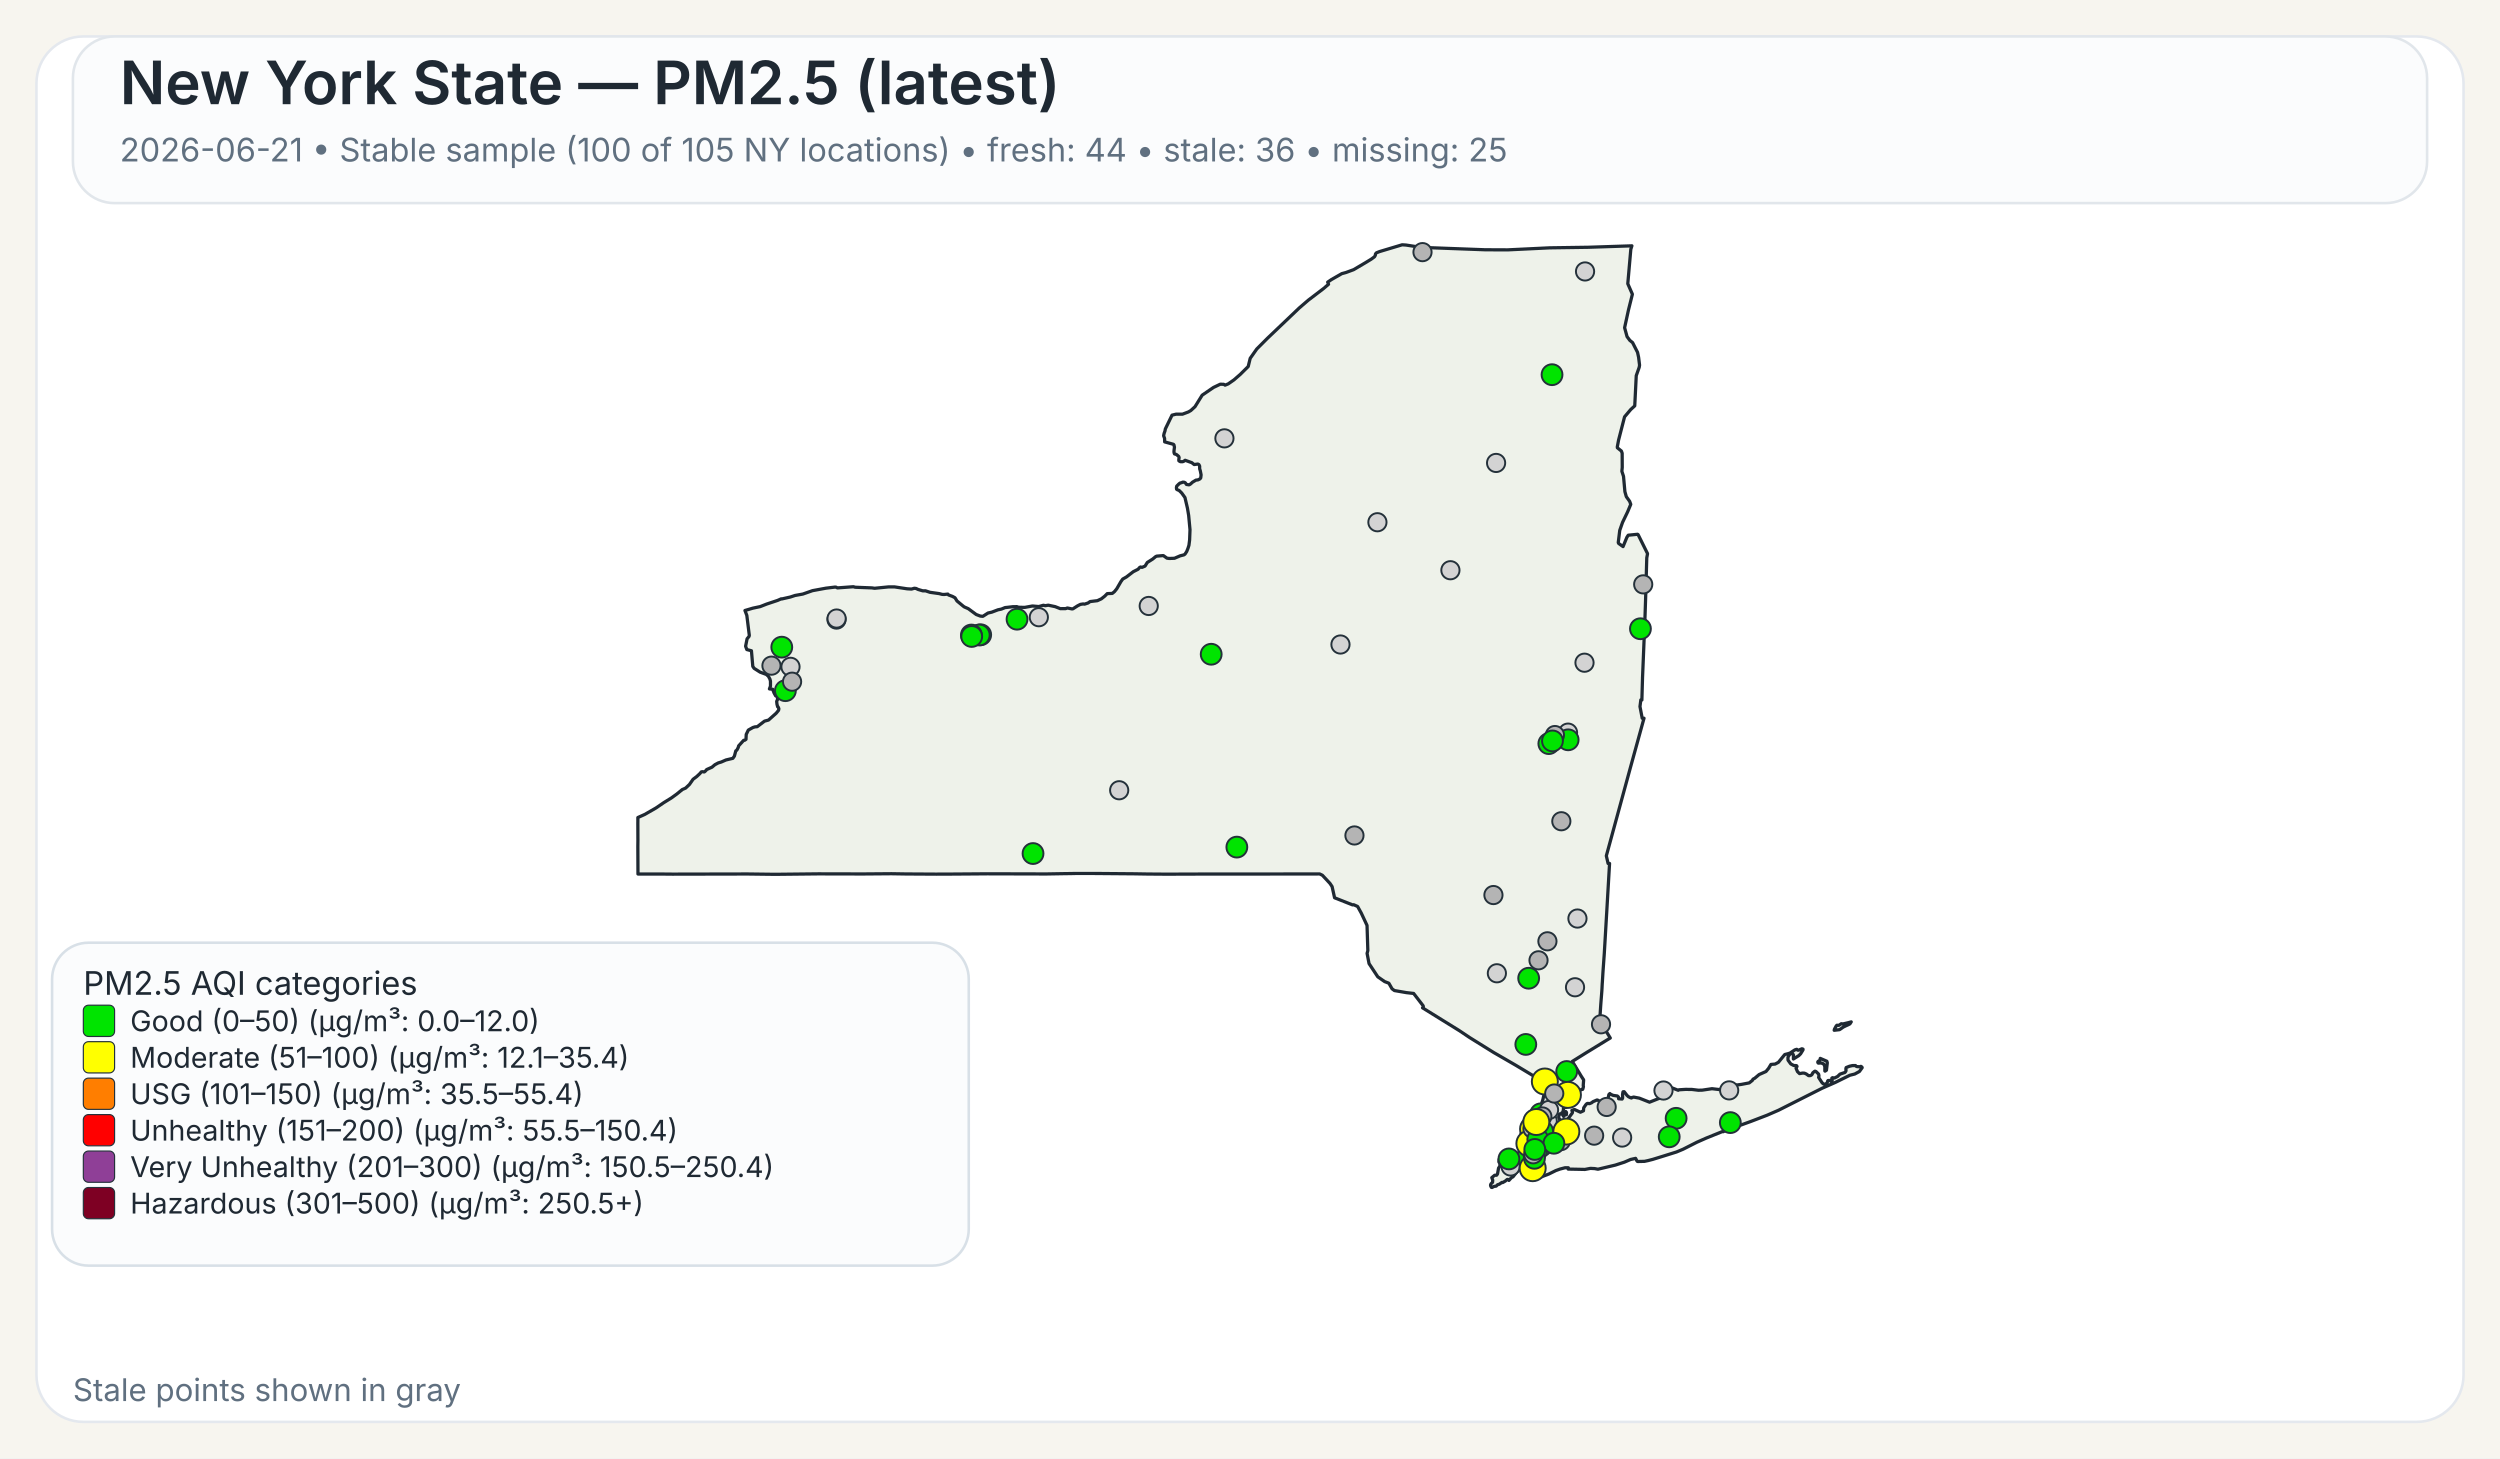
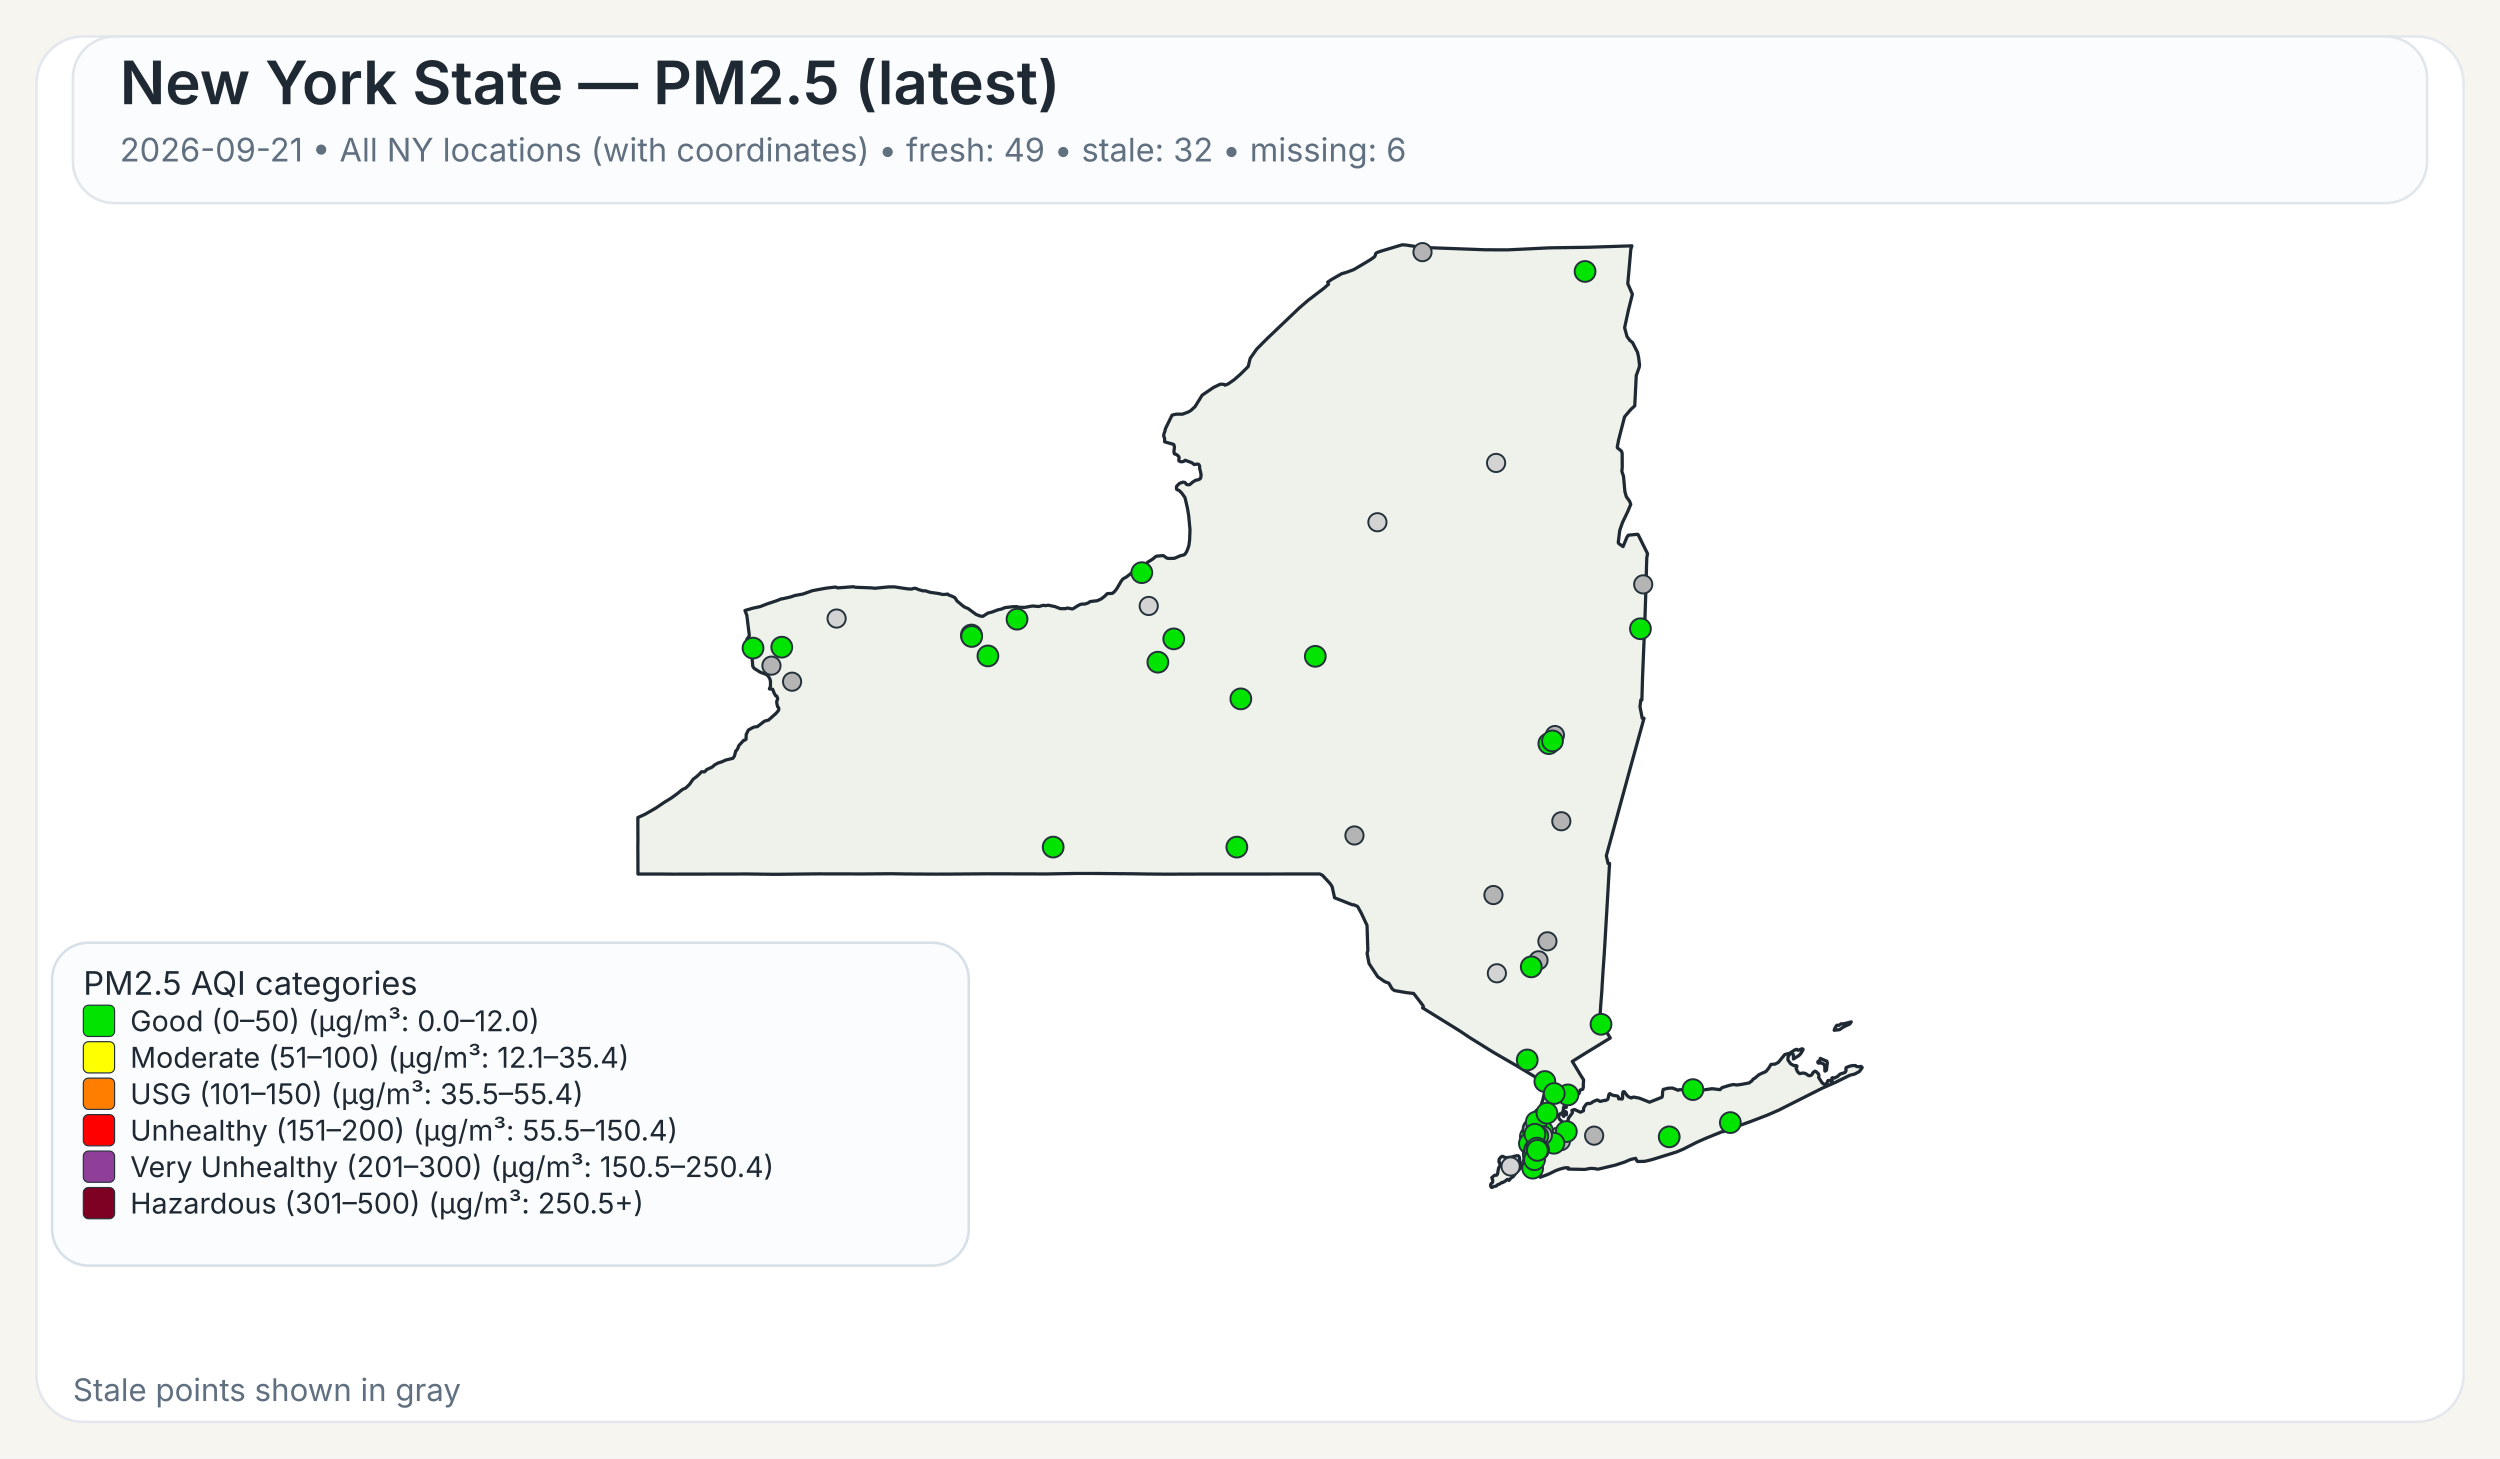
<svg xmlns="http://www.w3.org/2000/svg" width="960" height="560">
  <rect x="0" y="0" width="960" height="560" fill="#F7F5EF" />
  <rect x="14" y="14" width="932" height="532" rx="18" ry="18" fill="#FFFFFF" stroke="#E4E8EE" stroke-width="1" />
  <rect x="28" y="14" width="904" height="64" rx="16" ry="16" fill="#FBFCFD" stroke="#E1E6EB" stroke-width="1" />
  <text x="46" y="40" font-family="Public Sans, Inter, Aptos, Segoe UI, Arial, sans-serif" font-size="23" font-weight="600" fill="#1F2933">New York State — PM2.5 (latest)</text>
-   <text x="46" y="62" font-family="Public Sans, Inter, Aptos, Segoe UI, Arial, sans-serif" font-size="12.5" font-weight="400" fill="#607080">2026-06-21 • Stable sample (100 of 105 NY locations) • fresh: 44 • stale: 36 • missing: 25</text>
+   <text x="46" y="62" font-family="Public Sans, Inter, Aptos, Segoe UI, Arial, sans-serif" font-size="12.5" font-weight="400" fill="#607080">2026-09-21 • All NY locations (with coordinates) • fresh: 49 • stale: 32 • missing: 6</text>
  <path d="M601.06,426.90 L601.23,426.83 L601.48,427.07 L601.55,427.32 L601.50,428.06 L601.28,428.08 L601.08,427.81 L601.04,427.27 L601.06,426.90 Z" fill="#EEF2EA" stroke="#1F2933" stroke-width="1.25" stroke-linejoin="round" />
  <path d="M585.16,439.66 L585.21,439.61 L585.24,439.63 L585.33,439.75 L585.00,440.50 L584.94,440.59 L584.83,440.54 L584.77,440.43 L584.80,440.38 L585.16,439.66 Z" fill="#EEF2EA" stroke="#1F2933" stroke-width="1.25" stroke-linejoin="round" />
  <path d="M579.00,452.87 L578.74,452.93 L578.02,453.54 L577.00,454.12 L576.75,454.04 L575.70,454.75 L575.07,454.93 L574.52,455.48 L573.72,455.58 L572.92,456.00 L572.71,455.95 L572.45,455.50 L572.36,455.05 L572.56,454.57 L573.14,454.01 L573.21,453.18 L572.85,452.21 L573.97,451.28 L574.68,451.28 L575.04,450.81 L575.45,448.53 L575.88,447.92 L575.97,447.53 L575.92,446.38 L575.63,446.32 L575.58,446.12 L575.66,445.16 L576.32,444.30 L576.87,444.03 L577.23,444.07 L577.46,444.30 L578.49,444.56 L580.44,444.30 L582.44,443.79 L583.07,443.83 L583.44,444.38 L583.57,445.77 L584.00,446.72 L584.43,447.38 L584.07,448.20 L583.53,448.95 L582.19,450.36 L580.96,451.93 L580.89,451.88 L580.35,452.27 L579.42,453.28 L579.25,452.99 L579.00,452.87 Z" fill="#EEF2EA" stroke="#1F2933" stroke-width="1.25" stroke-linejoin="round" />
  <path d="M698.65,407.28 L698.89,406.98 L698.98,406.42 L701.51,407.51 L701.69,408.12 L701.35,410.97 L700.83,411.31 L700.74,411.25 L700.74,409.57 L700.38,408.71 L700.19,408.52 L699.35,408.18 L698.24,408.24 L698.08,408.08 L698.02,407.81 L698.15,407.57 L698.65,407.28 Z" fill="#EEF2EA" stroke="#1F2933" stroke-width="1.25" stroke-linejoin="round" />
  <path d="M709.87,392.68 L710.87,392.40 L710.37,393.17 L709.71,393.51 L708.74,393.94 L707.77,394.42 L706.83,395.10 L706.37,395.39 L704.33,395.63 L704.44,395.18 L704.77,394.57 L705.12,393.94 L705.39,393.69 L706.11,393.74 L707.05,393.11 L707.70,393.19 L709.32,392.81 L709.87,392.68 Z" fill="#EEF2EA" stroke="#1F2933" stroke-width="1.25" stroke-linejoin="round" />
  <path d="M601.43,424.75 L601.44,424.82 L601.44,424.87 L601.44,424.97 L601.48,425.16 L601.44,425.24 L601.21,425.31 L600.95,425.08 L600.95,424.92 L601.10,424.88 L601.13,424.65 L601.23,424.58 L601.37,424.64 L601.42,424.70 L601.43,424.75 Z" fill="#EEF2EA" stroke="#1F2933" stroke-width="1.25" stroke-linejoin="round" />
  <path d="M623.05,163.10 L621.53,169.00 L621.04,171.61 L621.07,171.95 L622.62,173.20 L622.91,174.06 L622.94,179.46 L622.80,180.98 L623.43,182.92 L623.96,188.79 L624.50,190.70 L624.50,190.71 L625.79,192.51 L626.21,193.67 L625.60,195.12 L625.01,196.54 L623.06,200.59 L622.75,201.47 L621.98,203.67 L621.41,208.34 L621.56,208.68 L623.25,209.89 L624.72,206.33 L625.25,205.52 L628.84,205.16 L629.06,205.34 L632.45,212.18 L632.66,212.61 L632.36,214.21 L632.03,225.74 L632.03,225.80 L632.02,226.34 L632.00,227.05 L631.90,230.25 L631.64,238.09 L631.03,253.00 L630.74,259.97 L630.73,260.06 L630.73,260.23 L630.48,268.80 L630.08,268.74 L629.75,271.32 L630.61,275.80 L631.30,275.80 L628.80,284.88 L626.09,294.70 L622.63,307.38 L616.83,328.64 L617.50,331.57 L618.07,331.57 L617.02,349.62 L617.02,349.66 L616.71,354.88 L616.28,362.25 L616.04,366.27 L615.53,373.42 L615.30,377.22 L615.29,377.28 L615.29,377.35 L615.28,377.44 L615.28,377.49 L615.27,377.53 L615.19,379.03 L615.19,379.14 L615.18,379.18 L615.18,379.35 L615.17,379.49 L615.12,380.31 L615.09,380.73 L615.08,380.89 L614.72,385.46 L614.66,386.30 L614.29,391.98 L618.35,398.60 L616.75,399.56 L616.45,399.75 L610.52,403.39 L609.46,404.03 L609.01,404.31 L603.77,407.58 L605.77,410.89 L606.19,411.58 L606.62,412.29 L607.18,413.23 L608.08,414.62 L608.12,414.70 L607.96,416.83 L608.04,417.28 L607.81,418.17 L607.68,418.35 L607.54,418.27 L606.73,418.62 L606.42,419.73 L606.23,420.03 L605.55,420.48 L604.13,421.08 L603.54,421.65 L602.05,422.64 L600.59,424.82 L600.46,425.17 L600.38,425.37 L600.34,426.13 L600.15,426.98 L600.19,427.32 L600.39,427.51 L600.54,427.87 L600.54,428.09 L600.53,428.27 L600.60,428.55 L600.51,428.65 L600.44,428.71 L600.35,428.62 L600.18,428.29 L600.01,427.93 L600.10,427.54 L599.94,427.19 L599.85,427.21 L599.64,427.48 L599.51,427.81 L599.07,427.70 L598.72,427.92 L598.55,428.85 L598.57,429.17 L598.77,429.63 L599.21,430.17 L599.64,430.41 L600.31,431.59 L600.59,432.07 L600.90,432.04 L601.36,431.60 L601.36,431.60 L602.21,429.98 L602.19,429.51 L603.74,427.42 L603.84,427.11 L603.60,426.42 L603.67,426.33 L604.61,426.05 L606.88,427.09 L607.17,426.96 L608.05,426.54 L608.14,425.40 L608.93,424.24 L609.36,423.80 L609.77,423.70 L610.33,423.82 L611.26,423.43 L611.66,423.07 L613.16,422.42 L613.38,422.39 L614.46,422.95 L616.17,422.51 L616.43,422.62 L617.32,422.20 L617.49,421.82 L617.52,421.77 L617.81,420.28 L618.19,419.93 L618.22,419.96 L618.50,420.18 L618.60,420.26 L618.84,420.36 L619.48,420.63 L619.66,420.66 L619.90,420.69 L620.59,420.79 L621.03,420.85 L621.08,420.86 L621.49,421.26 L621.50,421.39 L621.55,421.93 L622.90,422.03 L623.09,421.64 L623.06,420.27 L623.21,419.33 L623.28,419.23 L623.69,419.22 L624.78,420.64 L625.29,421.11 L626.07,421.51 L626.50,421.62 L626.59,421.46 L627.35,421.28 L629.51,421.69 L629.51,421.69 L633.42,423.24 L638.19,421.34 L638.36,420.84 L638.45,419.18 L638.68,418.35 L640.49,417.89 L642.20,417.80 L644.45,418.67 L644.65,418.48 L647.29,418.32 L649.72,418.35 L652.18,418.65 L653.70,418.61 L657.40,418.06 L660.48,418.42 L661.32,417.62 L664.03,416.80 L665.53,416.46 L666.97,416.64 L668.73,416.40 L671.71,415.83 L672.90,414.88 L673.16,414.40 L673.82,414.05 L675.50,412.63 L678.13,411.46 L679.12,410.27 L680.04,408.74 L681.66,408.60 L682.91,407.93 L685.34,404.94 L686.69,404.59 L687.35,404.38 L689.21,403.16 L689.94,402.93 L690.28,403.23 L690.57,403.30 L691.93,402.73 L692.35,402.87 L692.38,403.11 L691.44,404.66 L690.75,405.35 L688.66,406.65 L688.68,405.06 L688.30,404.60 L687.92,404.54 L687.60,404.66 L687.09,405.06 L686.58,406.01 L686.59,407.08 L687.65,408.54 L688.81,409.15 L689.85,409.20 L690.06,409.50 L689.68,410.21 L690.24,411.51 L691.03,412.27 L692.17,412.06 L692.88,412.09 L693.59,412.39 L694.51,413.06 L695.19,413.03 L695.62,412.79 L695.84,412.56 L696.12,411.95 L696.83,411.38 L696.98,411.33 L697.37,411.49 L698.35,412.46 L698.48,413.14 L698.35,413.73 L699.60,415.66 L700.04,416.12 L700.44,416.32 L700.84,416.33 L701.58,415.93 L701.76,415.37 L701.81,415.13 L701.99,414.91 L702.86,414.89 L703.07,415.26 L703.12,415.25 L703.24,415.22 L703.45,415.13 L703.57,414.86 L703.45,414.38 L703.43,414.00 L703.70,413.83 L704.39,413.98 L705.62,413.37 L706.56,412.46 L708.48,411.82 L708.83,411.29 L708.88,410.85 L708.80,410.51 L708.92,409.94 L710.19,409.44 L711.31,409.19 L712.51,409.17 L712.73,409.44 L713.09,409.58 L714.27,409.63 L714.58,409.48 L714.99,409.75 L715.07,409.99 L714.02,411.45 L712.24,412.42 L710.34,412.90 L704.77,415.65 L699.71,417.88 L682.98,426.32 L678.57,428.24 L672.42,430.60 L662.20,434.30 L661.73,434.58 L661.49,434.51 L660.84,434.74 L655.19,437.03 L651.62,438.61 L646.31,441.30 L643.78,442.36 L638.41,444.04 L634.66,445.20 L632.83,445.67 L631.47,445.96 L631.32,445.96 L628.83,446.02 L628.63,445.87 L628.07,444.81 L626.15,445.24 L623.74,446.28 L621.85,446.89 L620.27,447.40 L613.61,448.98 L612.34,448.74 L610.73,448.66 L608.60,449.06 L605.36,448.99 L602.17,448.93 L602.19,448.77 L602.25,448.43 L600.97,448.42 L599.39,448.83 L599.07,448.91 L597.43,449.50 L594.79,450.81 L591.48,452.07 L591.48,451.26 L591.59,450.86 L591.41,450.49 L591.24,450.39 L590.88,450.18 L590.56,449.81 L590.00,449.87 L588.10,450.05 L587.46,450.03 L587.05,449.85 L586.87,449.72 L586.81,449.43 L587.15,448.99 L587.21,448.90 L587.49,448.42 L587.39,448.02 L586.94,447.62 L585.63,447.32 L585.23,446.64 L585.06,445.69 L585.31,444.71 L585.45,444.41 L585.68,443.96 L586.50,442.95 L586.37,441.37 L586.22,441.17 L586.16,441.08 L586.11,440.71 L586.29,440.19 L586.49,440.03 L586.59,439.53 L586.42,439.11 L586.13,438.91 L586.77,435.14 L587.04,434.58 L587.53,433.54 L588.00,432.56 L588.37,431.79 L590.66,426.98 L591.27,425.68 L591.55,425.09 L591.55,425.09 L591.90,424.00 L592.36,422.57 L592.47,422.24 L593.89,415.87 L593.37,415.86 L592.83,415.54 L585.14,410.91 L585.14,410.91 L582.09,409.08 L581.83,408.93 L574.90,404.92 L573.64,404.20 L565.84,399.35 L564.27,398.37 L560.37,395.76 L546.26,387.01 L546.57,386.68 L546.49,386.22 L542.83,381.48 L542.63,381.46 L540.06,381.17 L535.45,380.37 L534.54,379.69 L533.32,377.55 L531.70,376.93 L529.06,375.09 L525.71,370.01 L525.14,367.03 L524.96,366.10 L525.25,365.02 L524.94,355.37 L522.72,350.61 L521.32,348.08 L519.78,347.40 L519.41,347.49 L512.48,344.75 L511.52,340.44 L510.72,339.24 L507.79,336.09 L506.74,335.59 L502.43,335.60 L502.18,335.60 L499.75,335.60 L499.39,335.61 L499.35,335.61 L469.83,335.63 L469.66,335.63 L462.36,335.64 L461.30,335.63 L460.85,335.63 L460.00,335.64 L448.21,335.68 L447.85,335.68 L441.17,335.63 L440.91,335.63 L435.49,335.54 L435.46,335.54 L420.14,335.41 L418.99,335.41 L413.90,335.41 L413.83,335.41 L413.52,335.41 L412.93,335.41 L412.60,335.42 L411.23,335.45 L411.22,335.45 L408.74,335.48 L408.73,335.48 L401.77,335.60 L379.14,335.54 L372.91,335.59 L364.59,335.65 L360.26,335.66 L359.71,335.67 L347.88,335.60 L347.87,335.60 L342.30,335.51 L337.43,335.55 L331.40,335.60 L314.24,335.56 L297.70,335.74 L295.08,335.71 L287.13,335.61 L286.61,335.61 L258.23,335.67 L257.47,335.66 L253.93,335.63 L253.07,335.62 L253.07,335.63 L244.98,335.62 L244.93,325.04 L244.95,323.48 L244.96,322.52 L244.95,321.67 L244.95,321.16 L244.95,320.84 L244.93,316.08 L244.94,315.42 L244.94,313.93 L247.57,312.75 L251.88,310.27 L254.93,308.19 L257.77,306.44 L259.87,304.92 L262.02,303.17 L263.28,302.62 L264.74,301.24 L266.14,299.24 L267.54,298.19 L268.72,297.09 L269.32,296.39 L269.90,296.33 L270.33,296.44 L270.54,296.38 L271.04,295.92 L271.36,295.51 L273.40,294.60 L274.52,293.65 L275.81,292.96 L276.98,292.61 L278.76,291.83 L281.41,291.20 L282.01,290.34 L282.12,289.92 L282.55,288.31 L282.75,288.22 L283.00,287.95 L283.49,287.01 L283.63,286.42 L285.57,284.28 L285.90,284.29 L286.46,283.91 L286.55,282.02 L287.35,280.35 L289.13,279.36 L289.89,279.12 L290.78,279.05 L293.57,276.92 L295.12,276.50 L298.07,273.86 L298.97,272.76 L299.09,272.13 L298.79,271.45 L298.62,271.42 L298.36,270.43 L298.24,269.33 L298.55,268.66 L298.61,268.16 L298.25,267.28 L297.85,267.20 L297.24,266.09 L296.70,264.68 L295.46,264.54 L295.86,263.47 L295.86,261.59 L295.66,260.80 L295.08,259.71 L294.94,259.59 L294.28,258.99 L291.89,258.11 L289.57,256.64 L289.07,255.88 L288.57,250.10 L288.55,249.89 L286.78,249.43 L286.31,248.17 L286.88,245.30 L287.63,244.40 L287.73,243.95 L286.78,236.32 L286.06,234.43 L289.07,233.54 L291.93,232.93 L294.37,231.97 L298.62,230.55 L299.99,229.95 L300.12,230.02 L303.47,229.26 L305.29,228.66 L308.28,228.12 L312.00,226.81 L317.17,225.86 L320.65,225.44 L321.03,225.47 L321.59,225.76 L322.04,225.72 L327.70,225.30 L328.39,225.50 L334.82,225.75 L335.83,225.90 L341.09,225.38 L343.51,225.37 L348.32,226.10 L349.98,226.20 L350.03,226.20 L351.12,225.89 L351.79,225.98 L352.52,226.34 L354.31,226.87 L355.38,226.87 L357.13,227.45 L360.63,227.94 L361.77,228.24 L362.50,228.28 L363.98,228.13 L364.17,228.44 L365.74,229.01 L366.72,229.54 L367.48,230.77 L369.92,232.79 L370.31,233.07 L371.82,233.73 L373.38,234.88 L374.86,235.97 L376.42,236.57 L377.42,236.67 L379.40,235.40 L380.84,235.07 L383.21,234.17 L384.54,233.89 L385.93,233.32 L386.27,233.28 L386.83,233.22 L388.90,232.98 L390.48,232.95 L391.11,233.18 L393.48,233.24 L396.46,232.70 L398.89,232.91 L400.66,232.42 L401.43,232.58 L402.53,232.39 L405.18,232.95 L407.17,233.73 L409.20,233.71 L409.87,233.47 L411.66,233.83 L412.03,233.77 L413.80,232.63 L414.88,232.08 L415.91,231.92 L416.48,231.99 L417.81,231.55 L418.60,231.00 L421.39,230.66 L422.92,229.95 L424.23,228.91 L425.18,227.95 L425.69,227.93 L427.12,227.87 L427.93,227.21 L428.83,226.10 L430.44,223.32 L431.14,222.35 L431.96,221.89 L432.55,221.55 L435.18,219.53 L437.03,218.59 L437.61,217.92 L437.98,217.72 L438.51,217.88 L439.70,217.38 L440.56,215.99 L442.64,214.67 L443.82,213.70 L444.23,213.55 L446.72,213.34 L448.11,214.33 L448.97,214.45 L450.99,214.38 L453.20,213.43 L454.63,213.07 L455.05,212.77 L455.69,211.79 L456.17,210.59 L456.55,209.40 L456.81,207.36 L456.96,203.41 L456.73,200.97 L456.44,197.89 L455.97,195.10 L455.02,191.05 L453.78,189.32 L452.78,188.33 L452.13,188.08 L451.81,187.86 L451.74,187.30 L451.84,186.69 L452.22,186.31 L452.64,185.89 L453.10,185.51 L453.80,185.32 L454.18,185.14 L454.70,185.18 L455.13,185.37 L455.61,186.03 L456.63,186.18 L457.19,185.84 L457.91,185.17 L459.24,184.37 L460.00,184.28 L460.73,183.93 L461.08,183.54 L461.22,182.35 L460.90,180.72 L460.70,180.14 L460.66,179.72 L460.67,178.99 L460.38,178.40 L459.97,178.19 L458.56,178.39 L457.66,177.67 L455.09,176.75 L454.57,177.13 L454.12,177.30 L453.65,177.30 L453.29,177.28 L452.94,177.12 L452.67,176.90 L452.67,176.38 L452.79,175.72 L452.62,175.27 L451.89,174.63 L451.54,174.45 L451.01,174.30 L450.87,173.94 L450.80,173.54 L450.84,172.88 L450.99,171.72 L450.78,170.78 L450.56,170.60 L447.23,169.68 L447.20,168.34 L446.83,167.32 L447.02,166.42 L447.35,165.48 L447.50,164.69 L450.06,159.42 L451.61,159.04 L454.05,159.05 L456.36,158.18 L457.28,157.64 L458.88,156.17 L461.63,151.75 L465.96,148.79 L468.59,147.53 L469.94,147.58 L470.43,147.90 L471.65,147.40 L473.83,145.88 L476.29,143.74 L476.97,143.06 L479.31,140.74 L480.08,137.59 L482.60,134.01 L486.70,129.90 L498.91,118.26 L502.36,115.29 L508.27,110.78 L510.16,109.15 L509.83,108.34 L511.28,107.35 L515.25,105.08 L516.86,104.64 L519.80,103.55 L524.26,100.92 L526.51,99.55 L527.81,98.60 L528.14,98.00 L528.16,97.54 L528.55,97.08 L529.76,96.60 L538.43,94.00 L539.92,94.10 L544.47,94.80 L545.84,95.00 L570.26,95.91 L578.85,95.95 L585.96,95.61 L595.04,95.17 L609.91,94.95 L626.65,94.40 L626.23,95.73 L625.68,102.02 L625.07,108.95 L626.84,112.98 L625.33,119.03 L623.85,125.84 L624.79,129.27 L625.53,130.26 L625.83,130.68 L626.91,131.56 L626.91,131.56 L628.81,135.29 L629.22,137.19 L629.59,140.21 L629.45,141.06 L628.32,144.25 L627.83,154.15 L627.74,155.85 L626.19,157.27 L623.83,160.07 L623.05,163.10 Z" fill="#EEF2EA" stroke="#1F2933" stroke-width="1.25" stroke-linejoin="round" />
  <circle cx="574.80" cy="373.74" r="3.50" fill="lightgray" stroke="#24313A" stroke-width="0.75" />
  <circle cx="296.24" cy="255.61" r="3.50" fill="rgb(180,180,180)" stroke="#24313A" stroke-width="0.75" />
-   <circle cx="585.91" cy="401.06" r="4.00" fill="#00E400" stroke="#24313A" stroke-width="0.75" />
-   <circle cx="590.67" cy="430.08" r="4.00" fill="#00E400" stroke="#24313A" stroke-width="0.75" />
-   <circle cx="587.01" cy="375.64" r="4.00" fill="#00E400" stroke="#24313A" stroke-width="0.75" />
  <circle cx="580.07" cy="447.93" r="3.50" fill="lightgray" stroke="#24313A" stroke-width="0.75" />
  <circle cx="528.93" cy="200.54" r="3.50" fill="lightgray" stroke="#24313A" stroke-width="0.75" />
-   <circle cx="622.90" cy="436.82" r="3.50" fill="lightgray" stroke="#24313A" stroke-width="0.75" />
-   <circle cx="321.22" cy="237.92" r="3.50" fill="lightgray" stroke="#24313A" stroke-width="0.75" />
-   <circle cx="556.96" cy="218.97" r="3.50" fill="lightgray" stroke="#24313A" stroke-width="0.75" />
  <circle cx="574.50" cy="177.77" r="3.50" fill="lightgray" stroke="#24313A" stroke-width="0.75" />
-   <circle cx="429.77" cy="303.46" r="3.50" fill="lightgray" stroke="#24313A" stroke-width="0.75" />
-   <circle cx="514.74" cy="247.49" r="3.50" fill="lightgray" stroke="#24313A" stroke-width="0.75" />
-   <circle cx="470.18" cy="168.33" r="3.50" fill="lightgray" stroke="#24313A" stroke-width="0.75" />
-   <circle cx="376.59" cy="243.75" r="4.00" fill="#00E400" stroke="#24313A" stroke-width="0.75" />
-   <circle cx="591.63" cy="427.72" r="4.00" fill="#00E400" stroke="#24313A" stroke-width="0.75" />
-   <circle cx="593.40" cy="430.37" r="4.00" fill="#00E400" stroke="#24313A" stroke-width="0.75" />
-   <circle cx="593.93" cy="437.51" r="4.00" fill="#00E400" stroke="#24313A" stroke-width="0.75" />
-   <circle cx="602.12" cy="281.33" r="3.50" fill="lightgray" stroke="#24313A" stroke-width="0.75" />
-   <circle cx="398.91" cy="237.01" r="3.50" fill="lightgray" stroke="#24313A" stroke-width="0.75" />
-   <circle cx="598.03" cy="436.67" r="4.00" fill="#00E400" stroke="#24313A" stroke-width="0.75" />
-   <circle cx="595.98" cy="143.88" r="4.00" fill="#00E400" stroke="#24313A" stroke-width="0.75" />
-   <circle cx="601.61" cy="411.46" r="4.00" fill="#00E400" stroke="#24313A" stroke-width="0.75" />
-   <circle cx="608.45" cy="254.48" r="3.50" fill="lightgray" stroke="#24313A" stroke-width="0.75" />
-   <circle cx="604.81" cy="379.11" r="3.50" fill="lightgray" stroke="#24313A" stroke-width="0.75" />
  <circle cx="588.51" cy="437.27" r="3.50" fill="rgb(180,180,180)" stroke="#24313A" stroke-width="0.75" />
-   <circle cx="465.10" cy="251.23" r="4.00" fill="#00E400" stroke="#24313A" stroke-width="0.75" />
-   <circle cx="396.68" cy="327.76" r="4.00" fill="#00E400" stroke="#24313A" stroke-width="0.75" />
-   <circle cx="643.63" cy="429.43" r="4.00" fill="#00E400" stroke="#24313A" stroke-width="0.75" />
-   <circle cx="586.47" cy="444.33" r="4.00" fill="#00E400" stroke="#24313A" stroke-width="0.75" />
-   <circle cx="303.55" cy="256.06" r="3.50" fill="lightgray" stroke="#24313A" stroke-width="0.75" />
-   <circle cx="602.17" cy="284.09" r="4.00" fill="#00E400" stroke="#24313A" stroke-width="0.75" />
-   <circle cx="301.59" cy="265.22" r="4.00" fill="#00E400" stroke="#24313A" stroke-width="0.75" />
  <circle cx="321.26" cy="237.52" r="3.50" fill="lightgray" stroke="#24313A" stroke-width="0.75" />
  <circle cx="612.15" cy="436.09" r="3.50" fill="rgb(180,180,180)" stroke="#24313A" stroke-width="0.75" />
  <circle cx="587.88" cy="438.53" r="3.50" fill="rgb(180,180,180)" stroke="#24313A" stroke-width="0.75" />
-   <circle cx="591.83" cy="440.12" r="4.00" fill="#00E400" stroke="#24313A" stroke-width="0.75" />
-   <circle cx="594.32" cy="430.48" r="3.50" fill="lightgray" stroke="#24313A" stroke-width="0.75" />
-   <circle cx="594.83" cy="426.21" r="3.50" fill="lightgray" stroke="#24313A" stroke-width="0.75" />
-   <circle cx="605.74" cy="352.72" r="3.50" fill="lightgray" stroke="#24313A" stroke-width="0.75" />
-   <circle cx="664.00" cy="418.71" r="3.50" fill="lightgray" stroke="#24313A" stroke-width="0.75" />
  <circle cx="546.24" cy="96.82" r="3.50" fill="rgb(180,180,180)" stroke="#24313A" stroke-width="0.75" />
-   <circle cx="638.78" cy="418.76" r="3.50" fill="lightgray" stroke="#24313A" stroke-width="0.75" />
  <circle cx="304.16" cy="261.77" r="3.50" fill="rgb(180,180,180)" stroke="#24313A" stroke-width="0.75" />
  <circle cx="441.11" cy="232.69" r="3.50" fill="lightgray" stroke="#24313A" stroke-width="0.75" />
-   <circle cx="598.43" cy="436.52" r="3.50" fill="rgb(180,180,180)" stroke="#24313A" stroke-width="0.75" />
-   <circle cx="376.03" cy="243.84" r="4.00" fill="#00E400" stroke="#24313A" stroke-width="0.75" />
  <circle cx="592.26" cy="428.72" r="3.50" fill="rgb(180,180,180)" stroke="#24313A" stroke-width="0.75" />
-   <circle cx="579.43" cy="445.03" r="4.00" fill="#00E400" stroke="#24313A" stroke-width="0.75" />
-   <circle cx="602.08" cy="420.44" r="5.00" fill="#FFFF00" stroke="#24313A" stroke-width="0.75" />
+   <circle cx="602.08" cy="420.44" r="4.00" fill="#00E400" stroke="#24313A" stroke-width="0.75" />
  <circle cx="590.18" cy="441.64" r="3.50" fill="rgb(180,180,180)" stroke="#24313A" stroke-width="0.75" />
  <circle cx="520.11" cy="320.82" r="3.50" fill="rgb(180,180,180)" stroke="#24313A" stroke-width="0.75" />
  <circle cx="601.48" cy="434.51" r="3.50" fill="rgb(180,180,180)" stroke="#24313A" stroke-width="0.75" />
  <circle cx="598.28" cy="436.62" r="3.50" fill="rgb(180,180,180)" stroke="#24313A" stroke-width="0.75" />
  <circle cx="601.48" cy="434.52" r="3.50" fill="rgb(180,180,180)" stroke="#24313A" stroke-width="0.75" />
-   <circle cx="608.66" cy="104.24" r="3.50" fill="lightgray" stroke="#24313A" stroke-width="0.75" />
+   <circle cx="608.66" cy="104.24" r="4.00" fill="#00E400" stroke="#24313A" stroke-width="0.75" />
  <circle cx="373.02" cy="243.85" r="4.00" fill="#00E400" stroke="#24313A" stroke-width="0.75" />
  <circle cx="598.27" cy="436.67" r="3.50" fill="rgb(180,180,180)" stroke="#24313A" stroke-width="0.75" />
  <circle cx="598.28" cy="436.62" r="3.50" fill="rgb(180,180,180)" stroke="#24313A" stroke-width="0.75" />
  <circle cx="587.67" cy="436.46" r="4.00" fill="#00E400" stroke="#24313A" stroke-width="0.75" />
  <circle cx="590.79" cy="368.76" r="3.50" fill="rgb(180,180,180)" stroke="#24313A" stroke-width="0.75" />
-   <circle cx="593.22" cy="415.30" r="5.00" fill="#FFFF00" stroke="#24313A" stroke-width="0.75" />
-   <circle cx="590.92" cy="439.03" r="3.50" fill="rgb(180,180,180)" stroke="#24313A" stroke-width="0.75" />
+   <circle cx="593.22" cy="415.30" r="4.00" fill="#00E400" stroke="#24313A" stroke-width="0.75" />
+   <circle cx="590.92" cy="439.03" r="4.00" fill="#00E400" stroke="#24313A" stroke-width="0.75" />
  <circle cx="300.20" cy="248.51" r="4.00" fill="#00E400" stroke="#24313A" stroke-width="0.75" />
-   <circle cx="588.55" cy="448.58" r="5.00" fill="#FFFF00" stroke="#24313A" stroke-width="0.75" />
+   <circle cx="588.55" cy="448.58" r="4.00" fill="#00E400" stroke="#24313A" stroke-width="0.75" />
  <circle cx="592.77" cy="438.21" r="3.50" fill="rgb(180,180,180)" stroke="#24313A" stroke-width="0.75" />
  <circle cx="592.77" cy="438.23" r="3.50" fill="rgb(180,180,180)" stroke="#24313A" stroke-width="0.75" />
  <circle cx="592.78" cy="438.21" r="3.50" fill="rgb(180,180,180)" stroke="#24313A" stroke-width="0.75" />
  <circle cx="592.81" cy="438.17" r="3.50" fill="rgb(180,180,180)" stroke="#24313A" stroke-width="0.75" />
  <circle cx="592.70" cy="438.35" r="3.50" fill="rgb(180,180,180)" stroke="#24313A" stroke-width="0.75" />
-   <circle cx="592.76" cy="438.20" r="3.50" fill="lightgray" stroke="#24313A" stroke-width="0.75" />
+   <circle cx="592.76" cy="438.20" r="3.50" fill="rgb(180,180,180)" stroke="#24313A" stroke-width="0.75" />
  <circle cx="592.66" cy="438.26" r="3.50" fill="rgb(180,180,180)" stroke="#24313A" stroke-width="0.75" />
  <circle cx="599.38" cy="438.19" r="3.50" fill="rgb(180,180,180)" stroke="#24313A" stroke-width="0.75" />
  <circle cx="474.95" cy="325.29" r="4.00" fill="#00E400" stroke="#24313A" stroke-width="0.75" />
-   <circle cx="588.70" cy="433.55" r="5.00" fill="#FFFF00" stroke="#24313A" stroke-width="0.75" />
-   <circle cx="601.48" cy="434.52" r="5.00" fill="#FFFF00" stroke="#24313A" stroke-width="0.75" />
+   <circle cx="588.70" cy="433.55" r="4.00" fill="#00E400" stroke="#24313A" stroke-width="0.75" />
+   <circle cx="601.48" cy="434.52" r="4.00" fill="#00E400" stroke="#24313A" stroke-width="0.75" />
  <circle cx="629.93" cy="241.44" r="4.00" fill="#00E400" stroke="#24313A" stroke-width="0.75" />
  <circle cx="599.55" cy="315.36" r="3.50" fill="rgb(180,180,180)" stroke="#24313A" stroke-width="0.75" />
-   <circle cx="588.57" cy="437.98" r="3.50" fill="lightgray" stroke="#24313A" stroke-width="0.75" />
+   <circle cx="588.57" cy="437.98" r="4.00" fill="#00E400" stroke="#24313A" stroke-width="0.75" />
  <circle cx="595.75" cy="285.13" r="3.50" fill="rgb(180,180,180)" stroke="#24313A" stroke-width="0.75" />
  <circle cx="589.13" cy="443.87" r="4.00" fill="#00E400" stroke="#24313A" stroke-width="0.75" />
  <circle cx="594.21" cy="361.46" r="3.50" fill="rgb(180,180,180)" stroke="#24313A" stroke-width="0.75" />
-   <circle cx="614.79" cy="393.33" r="3.50" fill="rgb(180,180,180)" stroke="#24313A" stroke-width="0.75" />
+   <circle cx="614.79" cy="393.33" r="4.00" fill="#00E400" stroke="#24313A" stroke-width="0.75" />
  <circle cx="664.45" cy="431.08" r="3.50" fill="rgb(180,180,180)" stroke="#24313A" stroke-width="0.75" />
  <circle cx="597.09" cy="282.26" r="3.50" fill="rgb(180,180,180)" stroke="#24313A" stroke-width="0.75" />
  <circle cx="573.48" cy="343.70" r="3.50" fill="rgb(180,180,180)" stroke="#24313A" stroke-width="0.75" />
  <circle cx="373.13" cy="244.40" r="4.00" fill="#00E400" stroke="#24313A" stroke-width="0.75" />
  <circle cx="590.03" cy="441.87" r="4.00" fill="#00E400" stroke="#24313A" stroke-width="0.75" />
  <circle cx="664.45" cy="431.08" r="4.00" fill="#00E400" stroke="#24313A" stroke-width="0.75" />
-   <circle cx="596.83" cy="419.91" r="3.50" fill="rgb(180,180,180)" stroke="#24313A" stroke-width="0.75" />
+   <circle cx="596.83" cy="419.91" r="4.00" fill="#00E400" stroke="#24313A" stroke-width="0.75" />
  <circle cx="640.98" cy="436.54" r="4.00" fill="#00E400" stroke="#24313A" stroke-width="0.75" />
-   <circle cx="587.29" cy="439.12" r="5.00" fill="#FFFF00" stroke="#24313A" stroke-width="0.75" />
+   <circle cx="587.29" cy="439.12" r="4.00" fill="#00E400" stroke="#24313A" stroke-width="0.75" />
  <circle cx="589.23" cy="444.79" r="4.00" fill="#00E400" stroke="#24313A" stroke-width="0.75" />
  <circle cx="588.46" cy="433.42" r="3.50" fill="rgb(180,180,180)" stroke="#24313A" stroke-width="0.75" />
  <circle cx="592.37" cy="434.42" r="4.00" fill="#00E400" stroke="#24313A" stroke-width="0.75" />
  <circle cx="594.75" cy="285.55" r="4.00" fill="#00E400" stroke="#24313A" stroke-width="0.75" />
  <circle cx="630.99" cy="224.40" r="3.50" fill="rgb(180,180,180)" stroke="#24313A" stroke-width="0.75" />
  <circle cx="590.52" cy="437.49" r="4.00" fill="#00E400" stroke="#24313A" stroke-width="0.75" />
-   <circle cx="616.96" cy="425.07" r="3.50" fill="rgb(180,180,180)" stroke="#24313A" stroke-width="0.75" />
-   <circle cx="589.94" cy="430.85" r="5.00" fill="#FFFF00" stroke="#24313A" stroke-width="0.75" />
+   <circle cx="589.94" cy="430.85" r="4.00" fill="#00E400" stroke="#24313A" stroke-width="0.75" />
+   <circle cx="650.08" cy="418.41" r="4.00" fill="#00E400" stroke="#24313A" stroke-width="0.75" />
  <circle cx="596.15" cy="284.52" r="4.00" fill="#00E400" stroke="#24313A" stroke-width="0.75" />
-   <circle cx="588.77" cy="443.25" r="3.50" fill="rgb(180,180,180)" stroke="#24313A" stroke-width="0.75" />
+   <circle cx="588.77" cy="443.25" r="4.00" fill="#00E400" stroke="#24313A" stroke-width="0.75" />
  <circle cx="596.70" cy="439.01" r="4.00" fill="#00E400" stroke="#24313A" stroke-width="0.75" />
  <circle cx="390.54" cy="237.77" r="4.00" fill="#00E400" stroke="#24313A" stroke-width="0.75" />
  <circle cx="589.36" cy="441.38" r="4.00" fill="#00E400" stroke="#24313A" stroke-width="0.75" />
+   <circle cx="450.72" cy="245.33" r="4.00" fill="#00E400" stroke="#24313A" stroke-width="0.75" />
+   <circle cx="444.62" cy="254.28" r="4.00" fill="#00E400" stroke="#24313A" stroke-width="0.75" />
+   <circle cx="379.36" cy="251.88" r="4.00" fill="#00E400" stroke="#24313A" stroke-width="0.75" />
+   <circle cx="594.02" cy="427.45" r="4.00" fill="#00E400" stroke="#24313A" stroke-width="0.75" />
+   <circle cx="592.46" cy="435.94" r="3.50" fill="rgb(180,180,180)" stroke="#24313A" stroke-width="0.75" />
+   <circle cx="289.16" cy="248.87" r="4.00" fill="#00E400" stroke="#24313A" stroke-width="0.75" />
+   <circle cx="505.08" cy="252.03" r="4.00" fill="#00E400" stroke="#24313A" stroke-width="0.75" />
+   <circle cx="590.51" cy="436.23" r="4.00" fill="#00E400" stroke="#24313A" stroke-width="0.75" />
+   <circle cx="589.41" cy="435.56" r="4.00" fill="#00E400" stroke="#24313A" stroke-width="0.75" />
+   <circle cx="438.45" cy="219.90" r="4.00" fill="#00E400" stroke="#24313A" stroke-width="0.75" />
+   <circle cx="589.25" cy="445.32" r="4.00" fill="#00E400" stroke="#24313A" stroke-width="0.75" />
+   <circle cx="590.82" cy="441.48" r="4.00" fill="#00E400" stroke="#24313A" stroke-width="0.75" />
+   <circle cx="476.48" cy="268.37" r="4.00" fill="#00E400" stroke="#24313A" stroke-width="0.75" />
+   <circle cx="404.42" cy="325.28" r="4.00" fill="#00E400" stroke="#24313A" stroke-width="0.75" />
+   <circle cx="586.46" cy="407.02" r="4.00" fill="#00E400" stroke="#24313A" stroke-width="0.75" />
+   <circle cx="590.18" cy="440.88" r="4.00" fill="#00E400" stroke="#24313A" stroke-width="0.75" />
+   <circle cx="590.36" cy="441.75" r="4.00" fill="#00E400" stroke="#24313A" stroke-width="0.75" />
+   <circle cx="588.01" cy="371.28" r="4.00" fill="#00E400" stroke="#24313A" stroke-width="0.75" />
  <rect x="20" y="362" width="352" height="124" rx="14" ry="14" fill="#FBFCFD" stroke="#D8E0E7" stroke-width="1" />
  <text x="32" y="382" font-family="Inter, Aptos, Segoe UI, Arial, sans-serif" font-size="12.5" fill="#1F2933">PM2.5 AQI categories</text>
  <rect x="32" y="386" width="12" height="12" rx="2" ry="2" fill="#00E400" stroke="#24313A" stroke-width="0.45" />
  <text x="50" y="396" font-family="Inter, Aptos, Segoe UI, Arial, sans-serif" font-size="11" fill="#1F2933">Good (0–50)  (µg/m³: 0.0–12.0)</text>
  <rect x="32" y="400" width="12" height="12" rx="2" ry="2" fill="#FFFF00" stroke="#24313A" stroke-width="0.45" />
  <text x="50" y="410" font-family="Inter, Aptos, Segoe UI, Arial, sans-serif" font-size="11" fill="#1F2933">Moderate (51–100)  (µg/m³: 12.1–35.4)</text>
  <rect x="32" y="414" width="12" height="12" rx="2" ry="2" fill="#FF7E00" stroke="#24313A" stroke-width="0.45" />
  <text x="50" y="424" font-family="Inter, Aptos, Segoe UI, Arial, sans-serif" font-size="11" fill="#1F2933">USG (101–150)  (µg/m³: 35.5–55.4)</text>
  <rect x="32" y="428" width="12" height="12" rx="2" ry="2" fill="#FF0000" stroke="#24313A" stroke-width="0.45" />
  <text x="50" y="438" font-family="Inter, Aptos, Segoe UI, Arial, sans-serif" font-size="11" fill="#1F2933">Unhealthy (151–200)  (µg/m³: 55.5–150.4)</text>
  <rect x="32" y="442" width="12" height="12" rx="2" ry="2" fill="#8F3F97" stroke="#24313A" stroke-width="0.45" />
  <text x="50" y="452" font-family="Inter, Aptos, Segoe UI, Arial, sans-serif" font-size="11" fill="#1F2933">Very Unhealthy (201–300)  (µg/m³: 150.5–250.4)</text>
  <rect x="32" y="456" width="12" height="12" rx="2" ry="2" fill="#7E0023" stroke="#24313A" stroke-width="0.45" />
  <text x="50" y="466" font-family="Inter, Aptos, Segoe UI, Arial, sans-serif" font-size="11" fill="#1F2933">Hazardous (301–500)  (µg/m³: 250.5+)</text>
  <text x="28" y="538" font-family="Inter, Aptos, Segoe UI, Arial, sans-serif" font-size="12" fill="#607080">Stale points shown in gray</text>
</svg>
